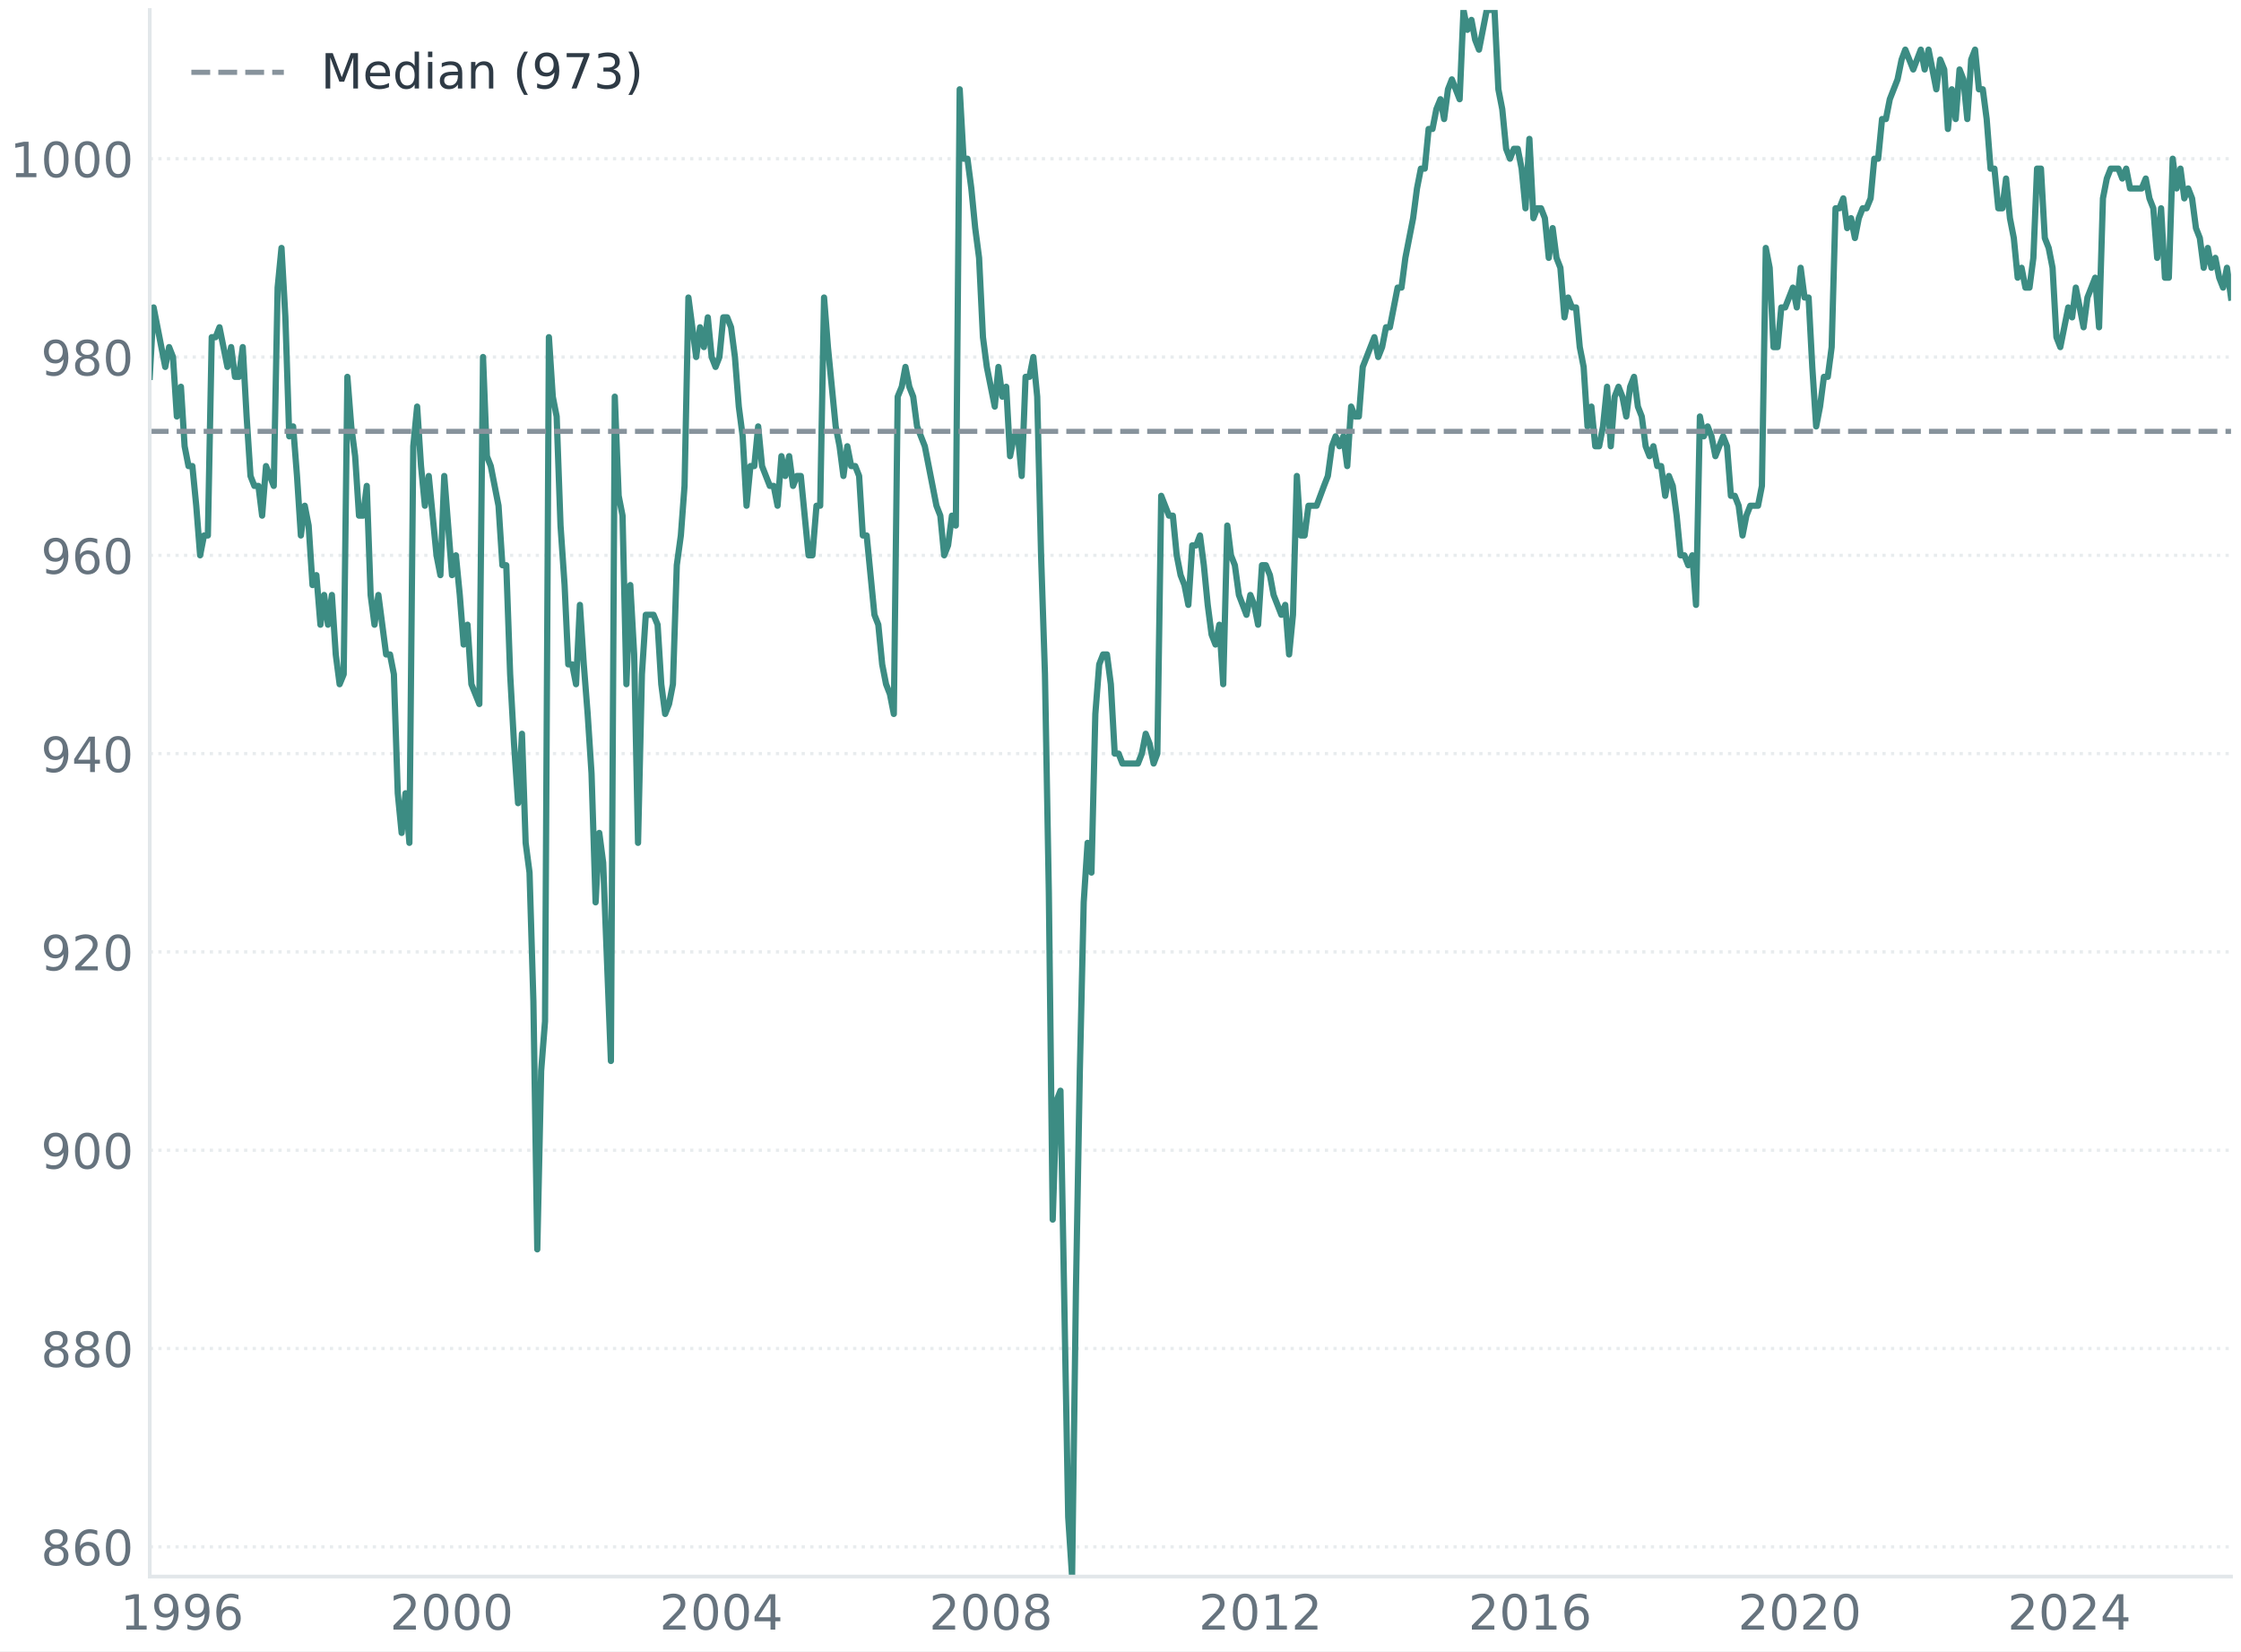
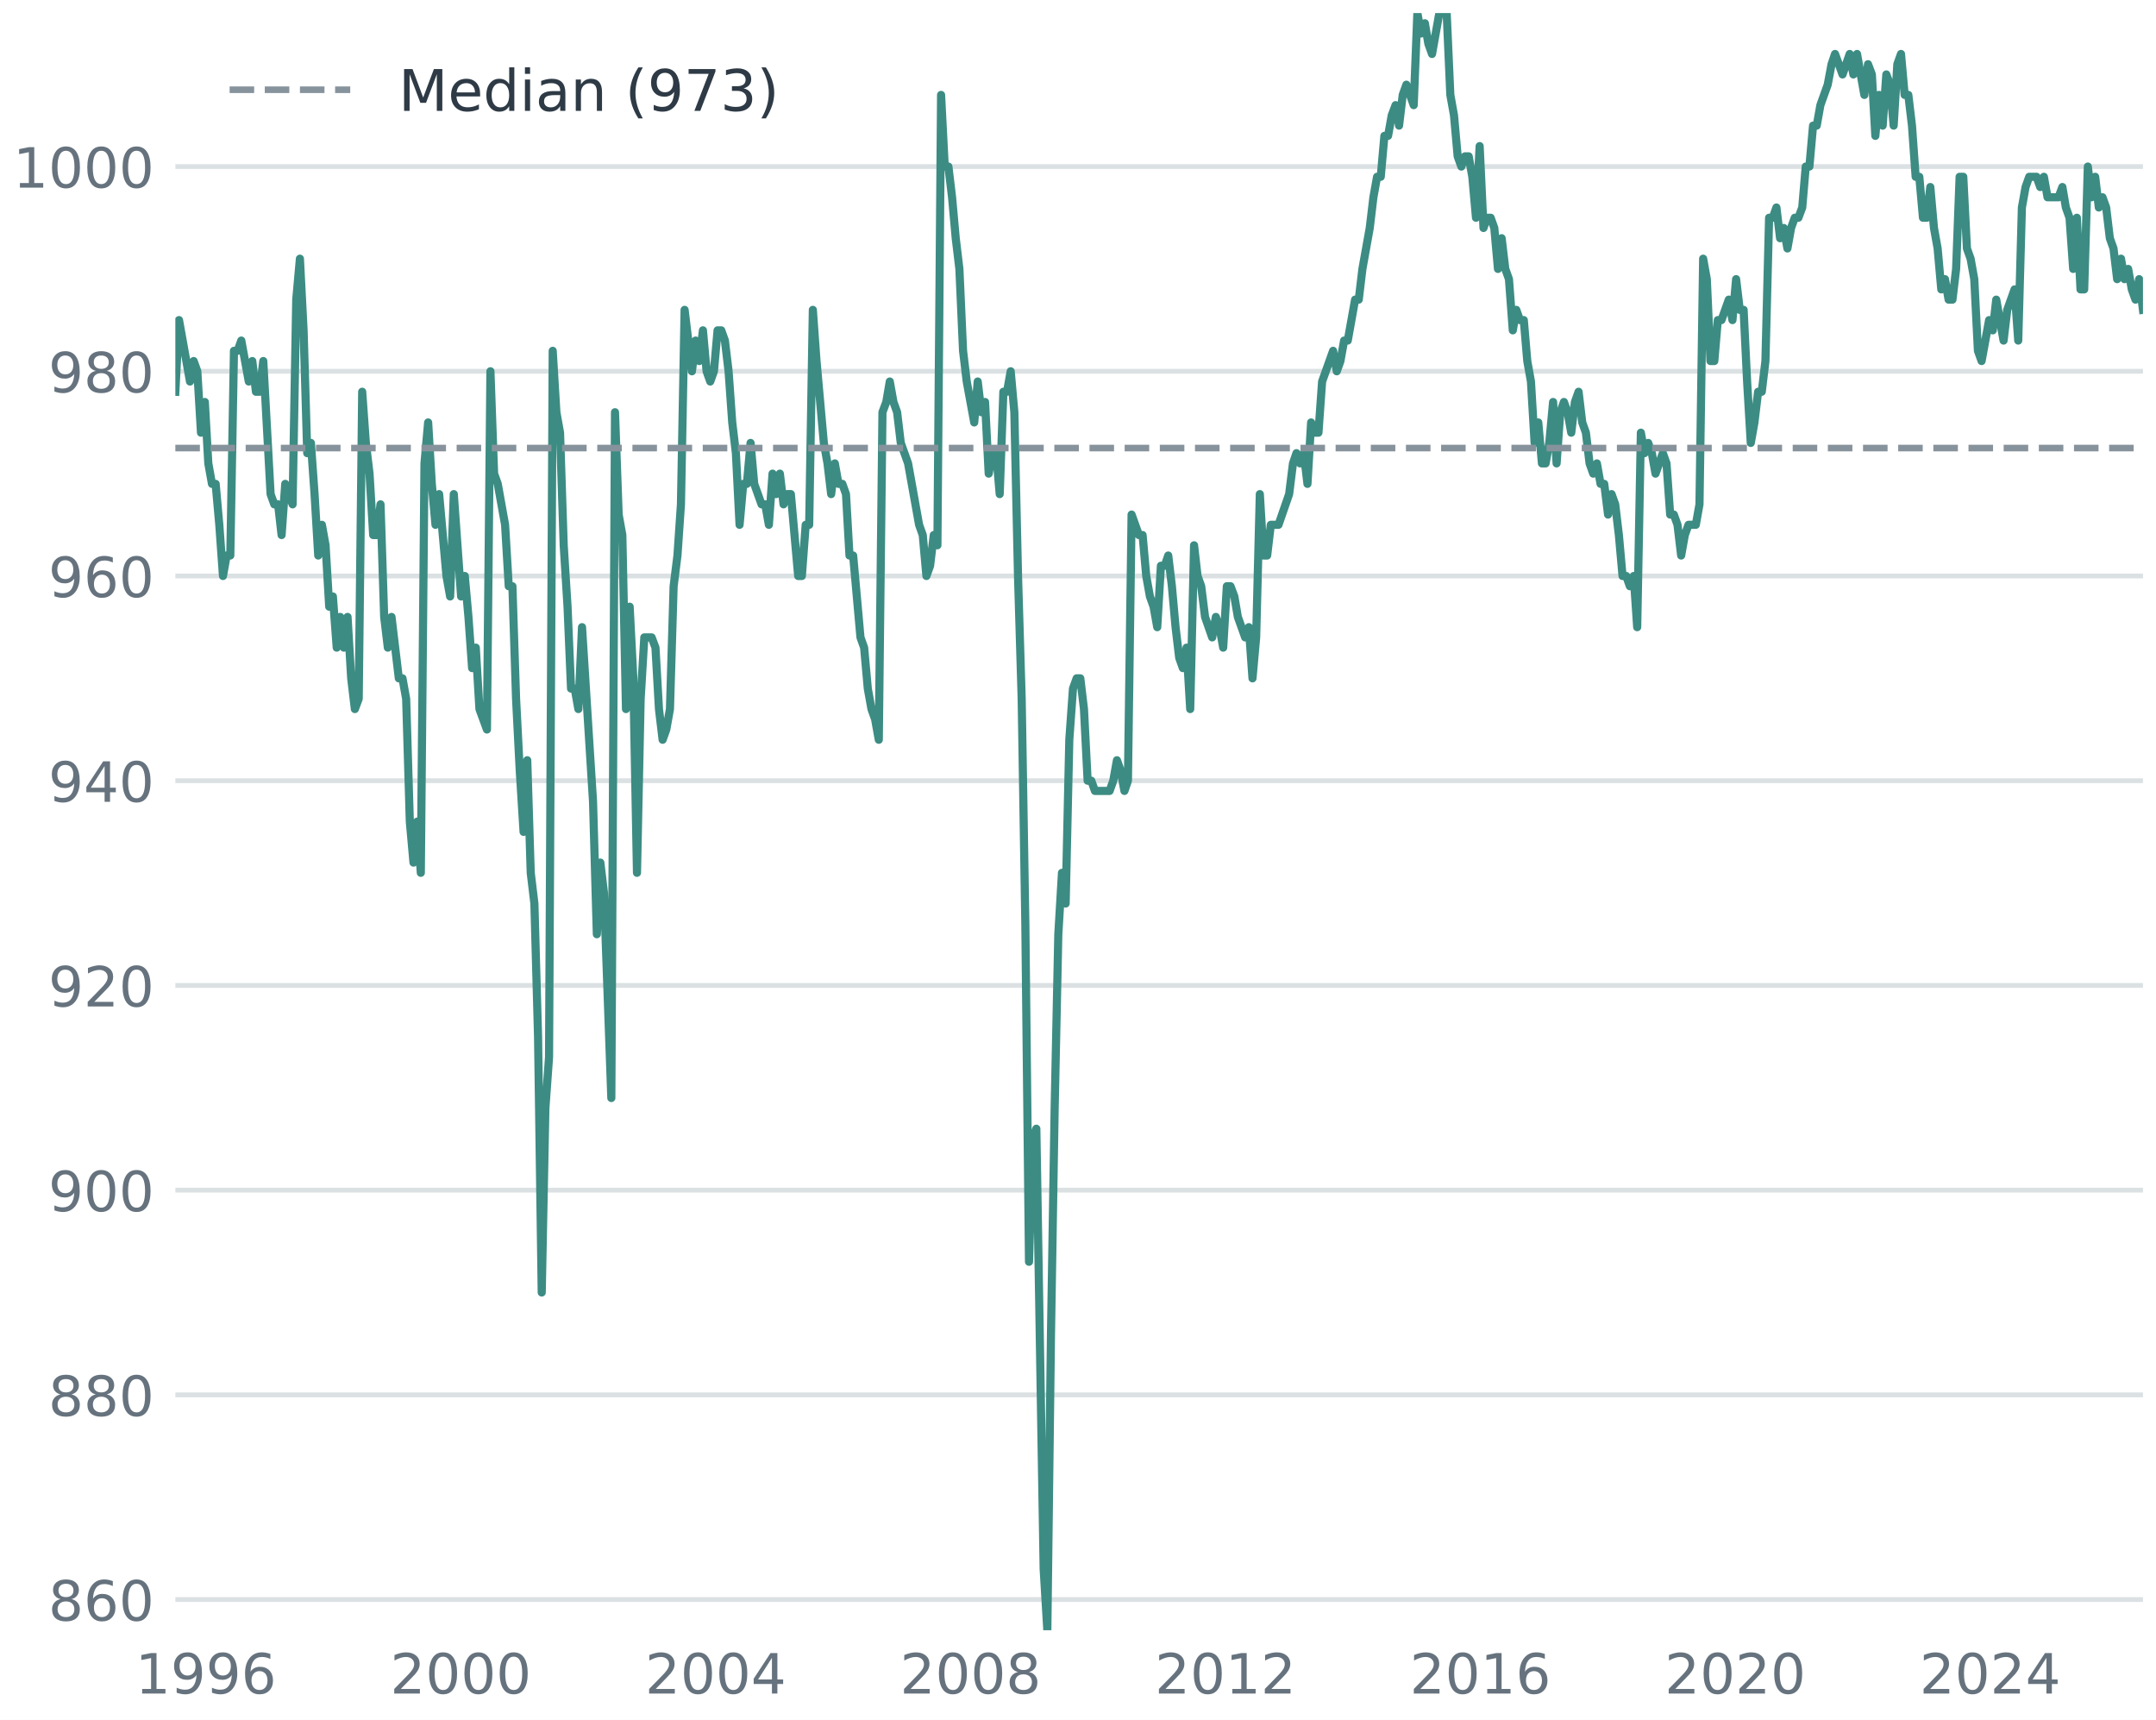
- <svg xmlns="http://www.w3.org/2000/svg" xmlns:xlink="http://www.w3.org/1999/xlink" width="484.642pt" height="357.12pt" viewBox="0 0 484.642 357.12" version="1.1">
+ <svg xmlns="http://www.w3.org/2000/svg" xmlns:xlink="http://www.w3.org/1999/xlink" width="357.494pt" height="285.12pt" viewBox="0 0 357.494 285.12" version="1.1">
  <defs>
    <style type="text/css">*{stroke-linejoin: round; stroke-linecap: butt}</style>
  </defs>
  <g id="figure_1">
    <g id="patch_1">
-       <path d="M 0 357.12 L 484.642 357.12 L 484.642 0 L 0 0 z " style="fill: #ffffff" />
+       <path d="M 0 285.12 L 357.494 285.12 L 357.494 0 L 0 0 z " style="fill: #ffffff" />
    </g>
    <g id="axes_1">
      <g id="patch_2">
-         <path d="M 32.383 340.96 L 482.483 340.96 L 482.483 2.16 L 32.383 2.16 z " style="fill: #ffffff" />
+         <path d="M 29.074 270.26 L 355.334 270.26 L 355.334 2.16 L 29.074 2.16 z " style="fill: #ffffff" />
      </g>
      <g id="matplotlib.axis_1">
        <g id="xtick_1">
          <g id="line2d_1" />
          <g id="text_1">
-             <g style="fill: #66737e" transform="translate(26.00542 352.4375) scale(0.105 -0.105)">
+             <g style="fill: #66737e" transform="translate(22.42956 280.7498) scale(0.092 -0.092)">
              <defs>
                <path id="DejaVuSans-14" d="M 794 531 L 1825 531 L 1825 4091 L 703 3866 L 703 4441 L 1819 4666 L 2450 4666 L 2450 531 L 3481 531 L 3481 0 L 794 0 L 794 531 z " transform="scale(0.015625)" />
                <path id="DejaVuSans-1c" d="M 703 97 L 703 672 Q 941 559 1184 500 Q 1428 441 1663 441 Q 2288 441 2617 861 Q 2947 1281 2994 2138 Q 2813 1869 2534 1725 Q 2256 1581 1919 1581 Q 1219 1581 811 2004 Q 403 2428 403 3163 Q 403 3881 828 4315 Q 1253 4750 1959 4750 Q 2769 4750 3195 4129 Q 3622 3509 3622 2328 Q 3622 1225 3098 567 Q 2575 -91 1691 -91 Q 1453 -91 1209 -44 Q 966 3 703 97 z M 1959 2075 Q 2384 2075 2632 2365 Q 2881 2656 2881 3163 Q 2881 3666 2632 3958 Q 2384 4250 1959 4250 Q 1534 4250 1286 3958 Q 1038 3666 1038 3163 Q 1038 2656 1286 2365 Q 1534 2075 1959 2075 z " transform="scale(0.015625)" />
                <path id="DejaVuSans-19" d="M 2113 2584 Q 1688 2584 1439 2293 Q 1191 2003 1191 1497 Q 1191 994 1439 701 Q 1688 409 2113 409 Q 2538 409 2786 701 Q 3034 994 3034 1497 Q 3034 2003 2786 2293 Q 2538 2584 2113 2584 z M 3366 4563 L 3366 3988 Q 3128 4100 2886 4159 Q 2644 4219 2406 4219 Q 1781 4219 1451 3797 Q 1122 3375 1075 2522 Q 1259 2794 1537 2939 Q 1816 3084 2150 3084 Q 2853 3084 3261 2657 Q 3669 2231 3669 1497 Q 3669 778 3244 343 Q 2819 -91 2113 -91 Q 1303 -91 875 529 Q 447 1150 447 2328 Q 447 3434 972 4092 Q 1497 4750 2381 4750 Q 2619 4750 2861 4703 Q 3103 4656 3366 4563 z " transform="scale(0.015625)" />
              </defs>
              <use xlink:href="#DejaVuSans-14" />
              <use xlink:href="#DejaVuSans-1c" transform="translate(63.625 0)" />
              <use xlink:href="#DejaVuSans-1c" transform="translate(127.25 0)" />
              <use xlink:href="#DejaVuSans-19" transform="translate(190.875 0)" />
            </g>
          </g>
        </g>
        <g id="xtick_2">
          <g id="line2d_2" />
          <g id="text_2">
-             <g style="fill: #66737e" transform="translate(84.31329 352.4375) scale(0.105 -0.105)">
+             <g style="fill: #66737e" transform="translate(64.69466 280.7498) scale(0.092 -0.092)">
              <defs>
                <path id="DejaVuSans-15" d="M 1228 531 L 3431 531 L 3431 0 L 469 0 L 469 531 Q 828 903 1448 1529 Q 2069 2156 2228 2338 Q 2531 2678 2651 2914 Q 2772 3150 2772 3378 Q 2772 3750 2511 3984 Q 2250 4219 1831 4219 Q 1534 4219 1204 4116 Q 875 4013 500 3803 L 500 4441 Q 881 4594 1212 4672 Q 1544 4750 1819 4750 Q 2544 4750 2975 4387 Q 3406 4025 3406 3419 Q 3406 3131 3298 2873 Q 3191 2616 2906 2266 Q 2828 2175 2409 1742 Q 1991 1309 1228 531 z " transform="scale(0.015625)" />
                <path id="DejaVuSans-13" d="M 2034 4250 Q 1547 4250 1301 3770 Q 1056 3291 1056 2328 Q 1056 1369 1301 889 Q 1547 409 2034 409 Q 2525 409 2770 889 Q 3016 1369 3016 2328 Q 3016 3291 2770 3770 Q 2525 4250 2034 4250 z M 2034 4750 Q 2819 4750 3233 4129 Q 3647 3509 3647 2328 Q 3647 1150 3233 529 Q 2819 -91 2034 -91 Q 1250 -91 836 529 Q 422 1150 422 2328 Q 422 3509 836 4129 Q 1250 4750 2034 4750 z " transform="scale(0.015625)" />
              </defs>
              <use xlink:href="#DejaVuSans-15" />
              <use xlink:href="#DejaVuSans-13" transform="translate(63.625 0)" />
              <use xlink:href="#DejaVuSans-13" transform="translate(127.25 0)" />
              <use xlink:href="#DejaVuSans-13" transform="translate(190.875 0)" />
            </g>
          </g>
        </g>
        <g id="xtick_3">
          <g id="line2d_3" />
          <g id="text_3">
-             <g style="fill: #66737e" transform="translate(142.6212 352.4375) scale(0.105 -0.105)">
+             <g style="fill: #66737e" transform="translate(106.9598 280.7498) scale(0.092 -0.092)">
              <defs>
                <path id="DejaVuSans-17" d="M 2419 4116 L 825 1625 L 2419 1625 L 2419 4116 z M 2253 4666 L 3047 4666 L 3047 1625 L 3713 1625 L 3713 1100 L 3047 1100 L 3047 0 L 2419 0 L 2419 1100 L 313 1100 L 313 1709 L 2253 4666 z " transform="scale(0.015625)" />
              </defs>
              <use xlink:href="#DejaVuSans-15" />
              <use xlink:href="#DejaVuSans-13" transform="translate(63.625 0)" />
              <use xlink:href="#DejaVuSans-13" transform="translate(127.25 0)" />
              <use xlink:href="#DejaVuSans-17" transform="translate(190.875 0)" />
            </g>
          </g>
        </g>
        <g id="xtick_4">
          <g id="line2d_4" />
          <g id="text_4">
-             <g style="fill: #66737e" transform="translate(200.929 352.4375) scale(0.105 -0.105)">
+             <g style="fill: #66737e" transform="translate(149.2249 280.7498) scale(0.092 -0.092)">
              <defs>
                <path id="DejaVuSans-1b" d="M 2034 2216 Q 1584 2216 1326 1975 Q 1069 1734 1069 1313 Q 1069 891 1326 650 Q 1584 409 2034 409 Q 2484 409 2743 651 Q 3003 894 3003 1313 Q 3003 1734 2745 1975 Q 2488 2216 2034 2216 z M 1403 2484 Q 997 2584 770 2862 Q 544 3141 544 3541 Q 544 4100 942 4425 Q 1341 4750 2034 4750 Q 2731 4750 3128 4425 Q 3525 4100 3525 3541 Q 3525 3141 3298 2862 Q 3072 2584 2669 2484 Q 3125 2378 3379 2068 Q 3634 1759 3634 1313 Q 3634 634 3220 271 Q 2806 -91 2034 -91 Q 1263 -91 848 271 Q 434 634 434 1313 Q 434 1759 690 2068 Q 947 2378 1403 2484 z M 1172 3481 Q 1172 3119 1398 2916 Q 1625 2713 2034 2713 Q 2441 2713 2670 2916 Q 2900 3119 2900 3481 Q 2900 3844 2670 4047 Q 2441 4250 2034 4250 Q 1625 4250 1398 4047 Q 1172 3844 1172 3481 z " transform="scale(0.015625)" />
              </defs>
              <use xlink:href="#DejaVuSans-15" />
              <use xlink:href="#DejaVuSans-13" transform="translate(63.625 0)" />
              <use xlink:href="#DejaVuSans-13" transform="translate(127.25 0)" />
              <use xlink:href="#DejaVuSans-1b" transform="translate(190.875 0)" />
            </g>
          </g>
        </g>
        <g id="xtick_5">
          <g id="line2d_5" />
          <g id="text_5">
-             <g style="fill: #66737e" transform="translate(259.2369 352.4375) scale(0.105 -0.105)">
+             <g style="fill: #66737e" transform="translate(191.49 280.7498) scale(0.092 -0.092)">
              <use xlink:href="#DejaVuSans-15" />
              <use xlink:href="#DejaVuSans-13" transform="translate(63.625 0)" />
              <use xlink:href="#DejaVuSans-14" transform="translate(127.25 0)" />
              <use xlink:href="#DejaVuSans-15" transform="translate(190.875 0)" />
            </g>
          </g>
        </g>
        <g id="xtick_6">
          <g id="line2d_6" />
          <g id="text_6">
-             <g style="fill: #66737e" transform="translate(317.5447 352.4375) scale(0.105 -0.105)">
+             <g style="fill: #66737e" transform="translate(233.7551 280.7498) scale(0.092 -0.092)">
              <use xlink:href="#DejaVuSans-15" />
              <use xlink:href="#DejaVuSans-13" transform="translate(63.625 0)" />
              <use xlink:href="#DejaVuSans-14" transform="translate(127.25 0)" />
              <use xlink:href="#DejaVuSans-19" transform="translate(190.875 0)" />
            </g>
          </g>
        </g>
        <g id="xtick_7">
          <g id="line2d_7" />
          <g id="text_7">
-             <g style="fill: #66737e" transform="translate(375.8526 352.4375) scale(0.105 -0.105)">
+             <g style="fill: #66737e" transform="translate(276.0202 280.7498) scale(0.092 -0.092)">
              <use xlink:href="#DejaVuSans-15" />
              <use xlink:href="#DejaVuSans-13" transform="translate(63.625 0)" />
              <use xlink:href="#DejaVuSans-15" transform="translate(127.25 0)" />
              <use xlink:href="#DejaVuSans-13" transform="translate(190.875 0)" />
            </g>
          </g>
        </g>
        <g id="xtick_8">
          <g id="line2d_8" />
          <g id="text_8">
-             <g style="fill: #66737e" transform="translate(434.1605 352.4375) scale(0.105 -0.105)">
+             <g style="fill: #66737e" transform="translate(318.2853 280.7498) scale(0.092 -0.092)">
              <use xlink:href="#DejaVuSans-15" />
              <use xlink:href="#DejaVuSans-13" transform="translate(63.625 0)" />
              <use xlink:href="#DejaVuSans-15" transform="translate(127.25 0)" />
              <use xlink:href="#DejaVuSans-17" transform="translate(190.875 0)" />
            </g>
          </g>
        </g>
      </g>
      <g id="matplotlib.axis_2">
        <g id="ytick_1">
          <g id="line2d_9">
-             <path d="M 32.383 334.527 L 482.483 334.527 " clip-path="url(#p04f01f4ee8)" style="fill: none; stroke-dasharray: 0.7,1.155; stroke-dashoffset: 0; stroke: #e2e7ea; stroke-opacity: 0.8; stroke-width: 0.7" />
+             <path d="M 29.074 265.169 L 355.334 265.169 " clip-path="url(#pe7b36c0207)" style="fill: none; stroke: #dbe1e3; stroke-width: 0.8; stroke-linecap: square" />
          </g>
          <g id="line2d_10" />
          <g id="text_9">
-             <g style="fill: #66737e" transform="translate(8.840625 338.5159) scale(0.105 -0.105)">
+             <g style="fill: #66737e" transform="translate(8.0135 268.6644) scale(0.092 -0.092)">
              <use xlink:href="#DejaVuSans-1b" />
              <use xlink:href="#DejaVuSans-19" transform="translate(63.625 0)" />
              <use xlink:href="#DejaVuSans-13" transform="translate(127.25 0)" />
            </g>
          </g>
        </g>
        <g id="ytick_2">
          <g id="line2d_11">
-             <path d="M 32.383 291.641 L 482.483 291.641 " clip-path="url(#p04f01f4ee8)" style="fill: none; stroke-dasharray: 0.7,1.155; stroke-dashoffset: 0; stroke: #e2e7ea; stroke-opacity: 0.8; stroke-width: 0.7" />
+             <path d="M 29.074 231.233 L 355.334 231.233 " clip-path="url(#pe7b36c0207)" style="fill: none; stroke: #dbe1e3; stroke-width: 0.8; stroke-linecap: square" />
          </g>
          <g id="line2d_12" />
          <g id="text_10">
-             <g style="fill: #66737e" transform="translate(8.840625 295.6298) scale(0.105 -0.105)">
+             <g style="fill: #66737e" transform="translate(8.0135 234.7277) scale(0.092 -0.092)">
              <use xlink:href="#DejaVuSans-1b" />
              <use xlink:href="#DejaVuSans-1b" transform="translate(63.625 0)" />
              <use xlink:href="#DejaVuSans-13" transform="translate(127.25 0)" />
            </g>
          </g>
        </g>
        <g id="ytick_3">
          <g id="line2d_13">
-             <path d="M 32.383 248.755 L 482.483 248.755 " clip-path="url(#p04f01f4ee8)" style="fill: none; stroke-dasharray: 0.7,1.155; stroke-dashoffset: 0; stroke: #e2e7ea; stroke-opacity: 0.8; stroke-width: 0.7" />
+             <path d="M 29.074 197.296 L 355.334 197.296 " clip-path="url(#pe7b36c0207)" style="fill: none; stroke: #dbe1e3; stroke-width: 0.8; stroke-linecap: square" />
          </g>
          <g id="line2d_14" />
          <g id="text_11">
-             <g style="fill: #66737e" transform="translate(8.840625 252.7437) scale(0.105 -0.105)">
+             <g style="fill: #66737e" transform="translate(8.0135 200.791) scale(0.092 -0.092)">
              <use xlink:href="#DejaVuSans-1c" />
              <use xlink:href="#DejaVuSans-13" transform="translate(63.625 0)" />
              <use xlink:href="#DejaVuSans-13" transform="translate(127.25 0)" />
            </g>
          </g>
        </g>
        <g id="ytick_4">
          <g id="line2d_15">
-             <path d="M 32.383 205.869 L 482.483 205.869 " clip-path="url(#p04f01f4ee8)" style="fill: none; stroke-dasharray: 0.7,1.155; stroke-dashoffset: 0; stroke: #e2e7ea; stroke-opacity: 0.8; stroke-width: 0.7" />
+             <path d="M 29.074 163.359 L 355.334 163.359 " clip-path="url(#pe7b36c0207)" style="fill: none; stroke: #dbe1e3; stroke-width: 0.8; stroke-linecap: square" />
          </g>
          <g id="line2d_16" />
          <g id="text_12">
-             <g style="fill: #66737e" transform="translate(8.840625 209.8576) scale(0.105 -0.105)">
+             <g style="fill: #66737e" transform="translate(8.0135 166.8543) scale(0.092 -0.092)">
              <use xlink:href="#DejaVuSans-1c" />
              <use xlink:href="#DejaVuSans-15" transform="translate(63.625 0)" />
              <use xlink:href="#DejaVuSans-13" transform="translate(127.25 0)" />
            </g>
          </g>
        </g>
        <g id="ytick_5">
          <g id="line2d_17">
-             <path d="M 32.383 162.983 L 482.483 162.983 " clip-path="url(#p04f01f4ee8)" style="fill: none; stroke-dasharray: 0.7,1.155; stroke-dashoffset: 0; stroke: #e2e7ea; stroke-opacity: 0.8; stroke-width: 0.7" />
+             <path d="M 29.074 129.423 L 355.334 129.423 " clip-path="url(#pe7b36c0207)" style="fill: none; stroke: #dbe1e3; stroke-width: 0.8; stroke-linecap: square" />
          </g>
          <g id="line2d_18" />
          <g id="text_13">
-             <g style="fill: #66737e" transform="translate(8.840625 166.9716) scale(0.105 -0.105)">
+             <g style="fill: #66737e" transform="translate(8.0135 132.9176) scale(0.092 -0.092)">
              <use xlink:href="#DejaVuSans-1c" />
              <use xlink:href="#DejaVuSans-17" transform="translate(63.625 0)" />
              <use xlink:href="#DejaVuSans-13" transform="translate(127.25 0)" />
            </g>
          </g>
        </g>
        <g id="ytick_6">
          <g id="line2d_19">
-             <path d="M 32.383 120.097 L 482.483 120.097 " clip-path="url(#p04f01f4ee8)" style="fill: none; stroke-dasharray: 0.7,1.155; stroke-dashoffset: 0; stroke: #e2e7ea; stroke-opacity: 0.8; stroke-width: 0.7" />
+             <path d="M 29.074 95.486 L 355.334 95.486 " clip-path="url(#pe7b36c0207)" style="fill: none; stroke: #dbe1e3; stroke-width: 0.8; stroke-linecap: square" />
          </g>
          <g id="line2d_20" />
          <g id="text_14">
-             <g style="fill: #66737e" transform="translate(8.840625 124.0855) scale(0.105 -0.105)">
+             <g style="fill: #66737e" transform="translate(8.0135 98.98087) scale(0.092 -0.092)">
              <use xlink:href="#DejaVuSans-1c" />
              <use xlink:href="#DejaVuSans-19" transform="translate(63.625 0)" />
              <use xlink:href="#DejaVuSans-13" transform="translate(127.25 0)" />
            </g>
          </g>
        </g>
        <g id="ytick_7">
          <g id="line2d_21">
-             <path d="M 32.383 77.211 L 482.483 77.211 " clip-path="url(#p04f01f4ee8)" style="fill: none; stroke-dasharray: 0.7,1.155; stroke-dashoffset: 0; stroke: #e2e7ea; stroke-opacity: 0.8; stroke-width: 0.7" />
+             <path d="M 29.074 61.549 L 355.334 61.549 " clip-path="url(#pe7b36c0207)" style="fill: none; stroke: #dbe1e3; stroke-width: 0.8; stroke-linecap: square" />
          </g>
          <g id="line2d_22" />
          <g id="text_15">
-             <g style="fill: #66737e" transform="translate(8.840625 81.1994) scale(0.105 -0.105)">
+             <g style="fill: #66737e" transform="translate(8.0135 65.04416) scale(0.092 -0.092)">
              <use xlink:href="#DejaVuSans-1c" />
              <use xlink:href="#DejaVuSans-1b" transform="translate(63.625 0)" />
              <use xlink:href="#DejaVuSans-13" transform="translate(127.25 0)" />
            </g>
          </g>
        </g>
        <g id="ytick_8">
          <g id="line2d_23">
-             <path d="M 32.383 34.325 L 482.483 34.325 " clip-path="url(#p04f01f4ee8)" style="fill: none; stroke-dasharray: 0.7,1.155; stroke-dashoffset: 0; stroke: #e2e7ea; stroke-opacity: 0.8; stroke-width: 0.7" />
+             <path d="M 29.074 27.613 L 355.334 27.613 " clip-path="url(#pe7b36c0207)" style="fill: none; stroke: #dbe1e3; stroke-width: 0.8; stroke-linecap: square" />
          </g>
          <g id="line2d_24" />
          <g id="text_16">
-             <g style="fill: #66737e" transform="translate(2.16 38.31333) scale(0.105 -0.105)">
+             <g style="fill: #66737e" transform="translate(2.16 31.10745) scale(0.092 -0.092)">
              <use xlink:href="#DejaVuSans-14" />
              <use xlink:href="#DejaVuSans-13" transform="translate(63.625 0)" />
              <use xlink:href="#DejaVuSans-13" transform="translate(127.25 0)" />
              <use xlink:href="#DejaVuSans-13" transform="translate(190.875 0)" />
            </g>
          </g>
        </g>
      </g>
      <g id="line2d_25">
-         <path d="M 32.383 81.499 L 33.221 66.489 L 35.735 79.355 L 36.573 75.066 L 37.411 77.211 L 38.249 90.076 L 39.127 83.644 L 39.925 96.509 L 40.764 100.798 L 41.602 100.798 L 42.44 109.375 L 43.278 120.097 L 44.116 115.808 L 44.954 115.808 L 45.792 72.922 L 46.63 72.922 L 47.468 70.778 L 49.184 79.355 L 49.983 75.066 L 50.821 81.499 L 51.659 81.499 L 52.497 75.066 L 53.335 90.076 L 54.173 102.942 L 55.011 105.087 L 55.889 105.087 L 56.687 111.519 L 57.526 100.798 L 59.202 105.087 L 60.04 62.201 L 60.878 53.623 L 61.716 68.633 L 62.554 94.365 L 63.392 92.221 L 64.23 102.942 L 65.068 115.808 L 65.907 109.375 L 66.745 113.664 L 67.583 126.53 L 68.421 124.385 L 69.299 135.107 L 70.097 128.674 L 70.935 135.107 L 71.773 128.674 L 72.611 141.54 L 73.449 147.973 L 74.327 145.828 L 75.126 81.499 L 75.964 92.221 L 76.802 98.654 L 77.64 111.519 L 78.518 111.519 L 79.316 105.087 L 80.154 128.674 L 80.992 135.107 L 81.83 128.674 L 83.507 141.54 L 84.345 141.54 L 85.183 145.828 L 86.021 171.56 L 86.859 180.137 L 87.697 171.56 L 88.535 182.282 L 89.373 96.509 L 90.211 87.932 L 91.05 100.798 L 91.888 109.375 L 92.726 102.942 L 94.402 120.097 L 95.24 124.385 L 96.078 102.942 L 97.754 124.385 L 98.592 120.097 L 99.431 128.674 L 100.269 139.395 L 101.107 135.107 L 101.945 147.973 L 103.661 152.261 L 104.459 77.211 L 105.297 98.654 L 106.135 100.798 L 107.812 109.375 L 108.65 122.241 L 109.488 122.241 L 110.326 145.828 L 111.164 160.838 L 112.042 173.704 L 112.88 158.694 L 113.678 182.282 L 114.516 188.714 L 115.354 216.59 L 116.193 270.198 L 117.031 231.601 L 117.869 220.879 L 118.707 72.922 L 119.545 85.788 L 120.383 90.076 L 121.221 113.664 L 122.099 126.53 L 122.897 143.684 L 123.735 143.684 L 124.574 147.973 L 125.412 130.818 L 126.25 143.684 L 127.088 154.406 L 127.926 167.271 L 128.804 195.147 L 129.602 180.137 L 130.44 186.57 L 132.116 229.456 L 132.955 85.788 L 133.793 107.231 L 134.631 111.519 L 135.469 147.973 L 136.307 126.53 L 137.145 141.54 L 137.983 182.282 L 138.821 145.828 L 139.659 132.963 L 141.336 132.963 L 142.214 135.107 L 143.012 147.973 L 143.85 154.406 L 144.688 152.261 L 145.526 147.973 L 146.364 122.241 L 147.242 115.808 L 148.04 105.087 L 148.879 64.345 L 150.555 77.211 L 151.393 70.778 L 152.231 75.066 L 153.069 68.633 L 153.907 77.211 L 154.745 79.355 L 155.583 77.211 L 156.421 68.633 L 157.26 68.633 L 158.098 70.778 L 158.936 77.211 L 159.774 87.932 L 160.612 94.365 L 161.45 109.375 L 162.288 100.798 L 163.126 100.798 L 163.964 92.221 L 164.802 100.798 L 166.479 105.087 L 167.317 105.087 L 168.155 109.375 L 168.993 98.654 L 169.831 102.942 L 170.669 98.654 L 171.507 105.087 L 172.345 102.942 L 173.183 102.942 L 174.86 120.097 L 175.698 120.097 L 176.576 109.375 L 177.374 109.375 L 178.212 64.345 L 179.05 75.066 L 180.726 92.221 L 181.564 96.509 L 182.403 102.942 L 183.241 96.509 L 184.079 100.798 L 184.957 100.798 L 185.795 102.942 L 186.593 115.808 L 187.431 115.808 L 189.107 132.963 L 189.945 135.107 L 190.784 143.684 L 191.622 147.973 L 192.46 150.117 L 193.298 154.406 L 194.136 85.788 L 195.014 83.644 L 195.812 79.355 L 196.65 83.644 L 197.488 85.788 L 198.326 92.221 L 200.003 96.509 L 202.517 109.375 L 203.355 111.519 L 204.193 120.097 L 205.031 117.952 L 205.869 111.519 L 206.707 113.664 L 207.546 19.314 L 208.384 34.325 L 209.222 34.325 L 210.06 40.757 L 210.898 49.335 L 211.736 55.768 L 212.574 72.922 L 213.412 79.355 L 215.128 87.932 L 215.927 79.355 L 216.765 85.788 L 217.603 83.644 L 218.441 98.654 L 219.279 94.365 L 220.157 94.365 L 220.955 102.942 L 221.793 81.499 L 222.631 81.499 L 223.469 77.211 L 224.308 85.788 L 225.146 120.097 L 225.984 145.828 L 226.822 193.003 L 227.66 263.765 L 228.498 238.033 L 229.336 235.889 L 231.012 328.094 L 231.85 340.96 L 232.689 278.775 L 233.527 231.601 L 234.365 195.147 L 235.203 182.282 L 236.041 188.714 L 236.879 154.406 L 237.717 143.684 L 238.555 141.54 L 239.393 141.54 L 240.231 147.973 L 241.07 162.983 L 241.908 162.983 L 242.746 165.127 L 246.098 165.127 L 246.936 162.983 L 247.774 158.694 L 248.612 160.838 L 249.49 165.127 L 250.289 162.983 L 251.127 107.231 L 252.803 111.519 L 253.641 111.519 L 254.479 120.097 L 255.317 124.385 L 256.155 126.53 L 256.993 130.818 L 257.832 117.952 L 258.71 117.952 L 259.508 115.808 L 260.346 122.241 L 261.184 130.818 L 262.022 137.251 L 262.86 139.395 L 263.698 135.107 L 264.536 147.973 L 265.414 113.664 L 266.213 120.097 L 267.051 122.241 L 267.929 128.674 L 269.565 132.963 L 270.403 128.674 L 271.241 130.818 L 272.079 135.107 L 272.917 122.241 L 273.756 122.241 L 274.634 124.385 L 275.432 128.674 L 277.108 132.963 L 277.946 130.818 L 278.784 141.54 L 279.622 132.963 L 280.46 102.942 L 281.298 115.808 L 282.137 115.808 L 282.975 109.375 L 284.731 109.375 L 286.327 105.087 L 287.165 102.942 L 288.043 96.509 L 288.841 94.365 L 289.679 96.509 L 290.518 94.365 L 291.356 100.798 L 292.194 87.932 L 293.072 90.076 L 293.87 90.076 L 294.708 79.355 L 297.222 72.922 L 298.06 77.211 L 298.899 75.066 L 299.737 70.778 L 300.575 70.778 L 302.251 62.201 L 303.089 62.201 L 303.927 55.768 L 305.603 47.19 L 306.441 40.757 L 307.28 36.469 L 308.118 36.469 L 308.956 27.892 L 309.794 27.892 L 310.632 23.603 L 311.51 21.459 L 312.308 25.747 L 313.146 19.314 L 313.984 17.17 L 315.661 21.459 L 316.499 2.16 L 317.337 6.449 L 318.215 4.304 L 319.013 8.593 L 319.851 10.737 L 321.527 2.16 L 323.203 2.16 L 324.042 19.314 L 324.88 23.603 L 325.718 32.18 L 326.556 34.325 L 327.394 32.18 L 328.232 32.18 L 329.07 36.469 L 329.908 45.046 L 330.746 30.036 L 331.624 47.19 L 332.423 45.046 L 333.261 45.046 L 334.099 47.19 L 334.937 55.768 L 335.775 49.335 L 336.613 55.768 L 337.451 57.912 L 338.329 68.633 L 339.127 64.345 L 339.965 66.489 L 340.843 66.489 L 341.642 75.066 L 342.48 79.355 L 343.318 92.221 L 344.156 87.932 L 344.994 96.509 L 345.832 96.509 L 346.67 92.221 L 347.548 83.644 L 348.346 96.509 L 349.185 85.788 L 350.023 83.644 L 350.861 85.788 L 351.699 90.076 L 352.537 83.644 L 353.375 81.499 L 354.213 87.932 L 355.051 90.076 L 355.889 96.509 L 356.727 98.654 L 357.566 96.509 L 358.404 100.798 L 359.242 100.798 L 360.12 107.231 L 360.918 102.942 L 361.756 105.087 L 362.594 111.519 L 363.432 120.097 L 364.27 120.097 L 365.108 122.241 L 365.986 120.097 L 366.785 130.818 L 367.623 90.076 L 368.461 94.365 L 369.299 92.221 L 370.137 94.365 L 370.975 98.654 L 372.651 94.365 L 373.489 96.509 L 374.328 107.231 L 375.166 107.231 L 376.004 109.375 L 376.842 115.808 L 377.68 111.519 L 378.518 109.375 L 380.194 109.375 L 381.032 105.087 L 381.871 53.623 L 382.709 57.912 L 383.547 75.066 L 384.425 75.066 L 385.223 66.489 L 386.061 66.489 L 387.737 62.201 L 388.575 66.489 L 389.413 57.912 L 390.252 64.345 L 391.13 64.345 L 391.928 79.355 L 392.766 92.221 L 393.604 87.932 L 394.442 81.499 L 395.28 81.499 L 396.118 75.066 L 396.956 45.046 L 397.794 45.046 L 398.633 42.902 L 399.471 49.335 L 400.309 47.19 L 401.147 51.479 L 401.985 47.19 L 402.823 45.046 L 403.661 45.046 L 404.539 42.902 L 405.337 34.325 L 406.175 34.325 L 407.014 25.747 L 407.852 25.747 L 408.69 21.459 L 410.366 17.17 L 411.244 12.882 L 412.042 10.737 L 413.758 15.026 L 415.395 10.737 L 416.233 15.026 L 417.071 10.737 L 418.747 19.314 L 419.585 12.882 L 420.463 15.026 L 421.261 27.892 L 422.099 19.314 L 422.937 25.747 L 423.776 15.026 L 424.614 17.17 L 425.452 25.747 L 426.29 12.882 L 427.128 10.737 L 427.966 19.314 L 428.804 19.314 L 429.642 25.747 L 430.48 36.469 L 431.318 36.469 L 432.157 45.046 L 433.035 45.046 L 433.833 38.613 L 434.671 47.19 L 435.509 51.479 L 436.347 60.056 L 437.185 57.912 L 438.023 62.201 L 438.901 62.201 L 439.739 55.768 L 440.538 36.469 L 441.376 36.469 L 442.214 51.479 L 443.052 53.623 L 443.89 57.912 L 444.728 72.922 L 445.566 75.066 L 447.282 66.489 L 448.12 68.633 L 448.919 62.201 L 450.595 70.778 L 451.433 64.345 L 453.109 60.056 L 453.947 70.778 L 454.785 42.902 L 455.623 38.613 L 456.461 36.469 L 458.138 36.469 L 458.976 38.613 L 459.814 36.469 L 460.652 40.757 L 463.166 40.757 L 464.044 38.613 L 464.842 42.902 L 465.681 45.046 L 466.519 55.768 L 467.357 45.046 L 468.195 60.056 L 469.033 60.056 L 469.871 34.325 L 470.709 40.757 L 471.547 36.469 L 472.385 42.902 L 473.223 40.757 L 474.062 42.902 L 474.9 49.335 L 475.738 51.479 L 476.576 57.912 L 477.454 53.623 L 478.252 57.912 L 479.09 55.768 L 479.928 60.056 L 480.766 62.201 L 481.604 57.912 L 482.483 64.345 L 482.483 64.345 " clip-path="url(#p04f01f4ee8)" style="fill: none; stroke: #3c8c83; stroke-width: 1.35; stroke-linecap: square" />
+         <path d="M 29.074 64.943 L 29.682 53.065 L 31.504 63.246 L 32.112 59.852 L 32.719 61.549 L 33.327 71.73 L 33.963 66.64 L 34.542 76.821 L 35.149 80.214 L 35.757 80.214 L 36.364 87.002 L 36.972 95.486 L 37.579 92.092 L 38.187 92.092 L 38.794 58.156 L 39.402 58.156 L 40.009 56.459 L 41.253 63.246 L 41.832 59.852 L 42.439 64.943 L 43.047 64.943 L 43.654 59.852 L 44.869 81.911 L 45.477 83.608 L 46.113 83.608 L 46.692 88.699 L 47.299 80.214 L 48.514 83.608 L 49.122 49.671 L 49.729 42.884 L 50.337 54.762 L 50.944 75.124 L 51.552 73.427 L 52.159 81.911 L 52.767 92.092 L 53.374 87.002 L 53.982 90.395 L 54.589 100.576 L 55.197 98.88 L 55.833 107.364 L 56.412 102.273 L 57.019 107.364 L 57.627 102.273 L 58.234 112.454 L 58.842 117.545 L 59.478 115.848 L 60.057 64.943 L 60.664 73.427 L 61.272 78.518 L 61.879 88.699 L 62.516 88.699 L 63.094 83.608 L 63.702 102.273 L 64.309 107.364 L 64.917 102.273 L 66.132 112.454 L 66.739 112.454 L 67.347 115.848 L 67.954 136.21 L 68.562 142.997 L 69.169 136.21 L 69.777 144.694 L 70.384 76.821 L 70.992 70.033 L 71.599 80.214 L 72.207 87.002 L 72.814 81.911 L 74.029 95.486 L 74.637 98.88 L 75.245 81.911 L 76.46 98.88 L 77.067 95.486 L 77.675 102.273 L 78.282 110.757 L 78.89 107.364 L 79.497 117.545 L 80.741 120.938 L 81.32 61.549 L 81.927 78.518 L 82.535 80.214 L 83.75 87.002 L 84.357 97.183 L 84.965 97.183 L 85.572 115.848 L 86.18 127.726 L 86.816 137.907 L 87.424 126.029 L 88.002 144.694 L 88.61 149.785 L 89.217 171.844 L 89.825 214.264 L 90.432 183.721 L 91.04 175.237 L 91.647 58.156 L 92.255 68.337 L 92.862 71.73 L 93.47 90.395 L 94.106 100.576 L 94.685 114.151 L 95.292 114.151 L 95.9 117.545 L 96.507 103.97 L 98.33 132.816 L 98.966 154.875 L 99.545 142.997 L 100.152 148.088 L 101.367 182.025 L 101.975 68.337 L 102.582 85.305 L 103.19 88.699 L 103.797 117.545 L 104.405 100.576 L 105.012 112.454 L 105.62 144.694 L 106.227 115.848 L 106.835 105.667 L 108.05 105.667 L 108.686 107.364 L 109.265 117.545 L 109.872 122.635 L 110.48 120.938 L 111.087 117.545 L 111.695 97.183 L 112.331 92.092 L 112.91 83.608 L 113.517 51.368 L 114.732 61.549 L 115.34 56.459 L 115.947 59.852 L 116.555 54.762 L 117.162 61.549 L 117.77 63.246 L 118.377 61.549 L 118.985 54.762 L 119.592 54.762 L 120.2 56.459 L 120.808 61.549 L 121.415 70.033 L 122.023 75.124 L 122.63 87.002 L 123.238 80.214 L 123.845 80.214 L 124.453 73.427 L 125.06 80.214 L 126.275 83.608 L 126.883 83.608 L 127.49 87.002 L 128.098 78.518 L 128.705 81.911 L 129.313 78.518 L 129.92 83.608 L 130.528 81.911 L 131.135 81.911 L 132.35 95.486 L 132.958 95.486 L 133.594 87.002 L 134.173 87.002 L 134.78 51.368 L 135.388 59.852 L 136.603 73.427 L 137.21 76.821 L 137.818 81.911 L 138.425 76.821 L 139.033 80.214 L 139.669 80.214 L 140.277 81.911 L 140.855 92.092 L 141.463 92.092 L 142.678 105.667 L 143.285 107.364 L 143.893 114.151 L 144.5 117.545 L 145.108 119.242 L 145.715 122.635 L 146.323 68.337 L 146.959 66.64 L 147.538 63.246 L 148.145 66.64 L 148.753 68.337 L 149.36 73.427 L 150.575 76.821 L 152.398 87.002 L 153.005 88.699 L 153.613 95.486 L 154.22 93.789 L 154.828 88.699 L 155.435 90.395 L 156.043 15.735 L 156.65 27.613 L 157.258 27.613 L 157.865 32.703 L 158.473 39.49 L 159.08 44.581 L 159.688 58.156 L 160.295 63.246 L 161.539 70.033 L 162.118 63.246 L 162.725 68.337 L 163.333 66.64 L 163.94 78.518 L 164.548 75.124 L 165.184 75.124 L 165.763 81.911 L 166.371 64.943 L 166.978 64.943 L 167.586 61.549 L 168.193 68.337 L 168.801 95.486 L 169.408 115.848 L 170.016 153.178 L 170.623 209.174 L 171.231 188.812 L 171.838 187.115 L 173.053 260.079 L 173.661 270.26 L 174.268 221.052 L 174.876 183.721 L 175.483 154.875 L 176.091 144.694 L 176.698 149.785 L 177.306 122.635 L 177.913 114.151 L 178.521 112.454 L 179.128 112.454 L 179.736 117.545 L 180.343 129.423 L 180.951 129.423 L 181.558 131.119 L 183.988 131.119 L 184.596 129.423 L 185.203 126.029 L 185.811 127.726 L 186.447 131.119 L 187.026 129.423 L 187.633 85.305 L 188.848 88.699 L 189.456 88.699 L 190.063 95.486 L 190.671 98.88 L 191.278 100.576 L 191.886 103.97 L 192.493 93.789 L 193.13 93.789 L 193.708 92.092 L 194.316 97.183 L 194.923 103.97 L 195.531 109.061 L 196.138 110.757 L 196.746 107.364 L 197.353 117.545 L 197.99 90.395 L 198.568 95.486 L 199.176 97.183 L 199.812 102.273 L 200.998 105.667 L 201.606 102.273 L 202.213 103.97 L 202.821 107.364 L 203.428 97.183 L 204.036 97.183 L 204.672 98.88 L 205.251 102.273 L 206.466 105.667 L 207.073 103.97 L 207.681 112.454 L 208.288 105.667 L 208.896 81.911 L 209.503 92.092 L 210.111 92.092 L 210.718 87.002 L 211.991 87.002 L 213.756 81.911 L 214.392 76.821 L 214.971 75.124 L 215.579 76.821 L 216.186 75.124 L 216.794 80.214 L 217.401 70.033 L 218.037 71.73 L 218.616 71.73 L 219.224 63.246 L 221.046 58.156 L 221.654 61.549 L 222.261 59.852 L 222.869 56.459 L 223.476 56.459 L 224.691 49.671 L 225.299 49.671 L 225.906 44.581 L 227.121 37.794 L 227.729 32.703 L 228.336 29.309 L 228.944 29.309 L 229.551 22.522 L 230.159 22.522 L 230.766 19.128 L 231.403 17.432 L 231.981 20.825 L 232.589 15.735 L 233.196 14.038 L 234.411 17.432 L 235.019 2.16 L 235.626 5.554 L 236.263 3.857 L 236.841 7.251 L 237.449 8.947 L 238.664 2.16 L 239.879 2.16 L 240.486 15.735 L 241.094 19.128 L 241.701 25.916 L 242.309 27.613 L 242.916 25.916 L 243.524 25.916 L 244.131 29.309 L 244.739 36.097 L 245.346 24.219 L 245.983 37.794 L 246.561 36.097 L 247.169 36.097 L 247.776 37.794 L 248.384 44.581 L 248.991 39.49 L 249.599 44.581 L 250.206 46.278 L 250.843 54.762 L 251.421 51.368 L 252.029 53.065 L 252.665 53.065 L 253.244 59.852 L 253.851 63.246 L 254.459 73.427 L 255.066 70.033 L 255.674 76.821 L 256.281 76.821 L 256.889 73.427 L 257.525 66.64 L 258.104 76.821 L 258.712 68.337 L 259.319 66.64 L 259.927 68.337 L 260.534 71.73 L 261.142 66.64 L 261.749 64.943 L 262.357 70.033 L 262.964 71.73 L 263.572 76.821 L 264.179 78.518 L 264.787 76.821 L 265.394 80.214 L 266.002 80.214 L 266.638 85.305 L 267.217 81.911 L 267.824 83.608 L 268.432 88.699 L 269.039 95.486 L 269.647 95.486 L 270.254 97.183 L 270.891 95.486 L 271.469 103.97 L 272.077 71.73 L 272.684 75.124 L 273.292 73.427 L 273.899 75.124 L 274.507 78.518 L 275.722 75.124 L 276.329 76.821 L 276.937 85.305 L 277.544 85.305 L 278.152 87.002 L 278.759 92.092 L 279.367 88.699 L 279.974 87.002 L 281.189 87.002 L 281.797 83.608 L 282.404 42.884 L 283.012 46.278 L 283.619 59.852 L 284.256 59.852 L 284.834 53.065 L 285.442 53.065 L 286.657 49.671 L 287.264 53.065 L 287.872 46.278 L 288.479 51.368 L 289.116 51.368 L 289.694 63.246 L 290.302 73.427 L 290.909 70.033 L 291.517 64.943 L 292.124 64.943 L 292.732 59.852 L 293.339 36.097 L 293.947 36.097 L 294.554 34.4 L 295.162 39.49 L 295.769 37.794 L 296.377 41.187 L 296.984 37.794 L 297.592 36.097 L 298.199 36.097 L 298.836 34.4 L 299.414 27.613 L 300.022 27.613 L 300.629 20.825 L 301.237 20.825 L 301.844 17.432 L 303.059 14.038 L 303.696 10.644 L 304.275 8.947 L 305.518 12.341 L 306.705 8.947 L 307.312 12.341 L 307.92 8.947 L 309.135 15.735 L 309.742 10.644 L 310.379 12.341 L 310.957 22.522 L 311.565 15.735 L 312.172 20.825 L 312.78 12.341 L 313.387 14.038 L 313.995 20.825 L 314.602 10.644 L 315.21 8.947 L 315.817 15.735 L 316.425 15.735 L 317.032 20.825 L 317.64 29.309 L 318.247 29.309 L 318.855 36.097 L 319.491 36.097 L 320.07 31.006 L 320.677 37.794 L 321.285 41.187 L 321.892 47.975 L 322.5 46.278 L 323.107 49.671 L 323.744 49.671 L 324.351 44.581 L 324.93 29.309 L 325.537 29.309 L 326.145 41.187 L 326.752 42.884 L 327.36 46.278 L 327.967 58.156 L 328.575 59.852 L 329.819 53.065 L 330.426 54.762 L 331.005 49.671 L 332.22 56.459 L 332.827 51.368 L 334.042 47.975 L 334.65 56.459 L 335.257 34.4 L 335.865 31.006 L 336.472 29.309 L 337.687 29.309 L 338.295 31.006 L 338.902 29.309 L 339.51 32.703 L 341.332 32.703 L 341.969 31.006 L 342.547 34.4 L 343.155 36.097 L 343.762 44.581 L 344.37 36.097 L 344.977 47.975 L 345.585 47.975 L 346.192 27.613 L 346.8 32.703 L 347.407 29.309 L 348.015 34.4 L 348.622 32.703 L 349.23 34.4 L 349.838 39.49 L 350.445 41.187 L 351.053 46.278 L 351.689 42.884 L 352.268 46.278 L 352.875 44.581 L 353.483 47.975 L 354.09 49.671 L 354.698 46.278 L 355.334 51.368 L 355.334 51.368 " clip-path="url(#pe7b36c0207)" style="fill: none; stroke: #3c8c83; stroke-width: 1.35; stroke-linecap: square" />
      </g>
      <g id="line2d_26">
-         <path d="M 32.383 93.293 L 482.483 93.293 " clip-path="url(#p04f01f4ee8)" style="fill: none; stroke-dasharray: 4.07,1.76; stroke-dashoffset: 0; stroke: #87939c; stroke-width: 1.1" />
-       </g>
-       <g id="patch_3">
-         <path d="M 32.383 340.96 L 32.383 2.16 " style="fill: none; stroke: #e2e7ea; stroke-width: 0.8; stroke-linejoin: miter; stroke-linecap: square" />
-       </g>
-       <g id="patch_4">
-         <path d="M 32.383 340.96 L 482.483 340.96 " style="fill: none; stroke: #e2e7ea; stroke-width: 0.8; stroke-linejoin: miter; stroke-linecap: square" />
+         <path d="M 29.074 74.276 L 355.334 74.276 " clip-path="url(#pe7b36c0207)" style="fill: none; stroke-dasharray: 4.07,1.76; stroke-dashoffset: 0; stroke: #87939c; stroke-width: 1.1" />
      </g>
      <g id="legend_1">
        <g id="line2d_27">
-           <path d="M 41.383 15.638 L 51.383 15.638 L 61.383 15.638 " style="fill: none; stroke-dasharray: 4.07,1.76; stroke-dashoffset: 0; stroke: #87939c; stroke-width: 1.1" />
+           <path d="M 38.074 14.879 L 48.074 14.879 L 58.074 14.879 " style="fill: none; stroke-dasharray: 4.07,1.76; stroke-dashoffset: 0; stroke: #87939c; stroke-width: 1.1" />
        </g>
        <g id="text_17">
-           <g style="fill: #2e3a45" transform="translate(69.3825 19.13836) scale(0.105 -0.105)">
+           <g style="fill: #2e3a45" transform="translate(66.074 18.37852) scale(0.095 -0.095)">
            <defs>
              <path id="DejaVuSans-30" d="M 628 4666 L 1569 4666 L 2759 1491 L 3956 4666 L 4897 4666 L 4897 0 L 4281 0 L 4281 4097 L 3078 897 L 2444 897 L 1241 4097 L 1241 0 L 628 0 L 628 4666 z " transform="scale(0.015625)" />
              <path id="DejaVuSans-48" d="M 3597 1894 L 3597 1613 L 953 1613 Q 991 1019 1311 708 Q 1631 397 2203 397 Q 2534 397 2845 478 Q 3156 559 3463 722 L 3463 178 Q 3153 47 2828 -22 Q 2503 -91 2169 -91 Q 1331 -91 842 396 Q 353 884 353 1716 Q 353 2575 817 3079 Q 1281 3584 2069 3584 Q 2775 3584 3186 3129 Q 3597 2675 3597 1894 z M 3022 2063 Q 3016 2534 2758 2815 Q 2500 3097 2075 3097 Q 1594 3097 1305 2825 Q 1016 2553 972 2059 L 3022 2063 z " transform="scale(0.015625)" />
              <path id="DejaVuSans-47" d="M 2906 2969 L 2906 4863 L 3481 4863 L 3481 0 L 2906 0 L 2906 525 Q 2725 213 2448 61 Q 2172 -91 1784 -91 Q 1150 -91 751 415 Q 353 922 353 1747 Q 353 2572 751 3078 Q 1150 3584 1784 3584 Q 2172 3584 2448 3432 Q 2725 3281 2906 2969 z M 947 1747 Q 947 1113 1208 752 Q 1469 391 1925 391 Q 2381 391 2643 752 Q 2906 1113 2906 1747 Q 2906 2381 2643 2742 Q 2381 3103 1925 3103 Q 1469 3103 1208 2742 Q 947 2381 947 1747 z " transform="scale(0.015625)" />
              <path id="DejaVuSans-4c" d="M 603 3500 L 1178 3500 L 1178 0 L 603 0 L 603 3500 z M 603 4863 L 1178 4863 L 1178 4134 L 603 4134 L 603 4863 z " transform="scale(0.015625)" />
              <path id="DejaVuSans-44" d="M 2194 1759 Q 1497 1759 1228 1600 Q 959 1441 959 1056 Q 959 750 1161 570 Q 1363 391 1709 391 Q 2188 391 2477 730 Q 2766 1069 2766 1631 L 2766 1759 L 2194 1759 z M 3341 1997 L 3341 0 L 2766 0 L 2766 531 Q 2569 213 2275 61 Q 1981 -91 1556 -91 Q 1019 -91 701 211 Q 384 513 384 1019 Q 384 1609 779 1909 Q 1175 2209 1959 2209 L 2766 2209 L 2766 2266 Q 2766 2663 2505 2880 Q 2244 3097 1772 3097 Q 1472 3097 1187 3025 Q 903 2953 641 2809 L 641 3341 Q 956 3463 1253 3523 Q 1550 3584 1831 3584 Q 2591 3584 2966 3190 Q 3341 2797 3341 1997 z " transform="scale(0.015625)" />
              <path id="DejaVuSans-51" d="M 3513 2113 L 3513 0 L 2938 0 L 2938 2094 Q 2938 2591 2744 2837 Q 2550 3084 2163 3084 Q 1697 3084 1428 2787 Q 1159 2491 1159 1978 L 1159 0 L 581 0 L 581 3500 L 1159 3500 L 1159 2956 Q 1366 3272 1645 3428 Q 1925 3584 2291 3584 Q 2894 3584 3203 3211 Q 3513 2838 3513 2113 z " transform="scale(0.015625)" />
              <path id="DejaVuSans-3" transform="scale(0.015625)" />
              <path id="DejaVuSans-b" d="M 1984 4856 Q 1566 4138 1362 3434 Q 1159 2731 1159 2009 Q 1159 1288 1364 580 Q 1569 -128 1984 -844 L 1484 -844 Q 1016 -109 783 600 Q 550 1309 550 2009 Q 550 2706 781 3412 Q 1013 4119 1484 4856 L 1984 4856 z " transform="scale(0.015625)" />
              <path id="DejaVuSans-1a" d="M 525 4666 L 3525 4666 L 3525 4397 L 1831 0 L 1172 0 L 2766 4134 L 525 4134 L 525 4666 z " transform="scale(0.015625)" />
              <path id="DejaVuSans-16" d="M 2597 2516 Q 3050 2419 3304 2112 Q 3559 1806 3559 1356 Q 3559 666 3084 287 Q 2609 -91 1734 -91 Q 1441 -91 1130 -33 Q 819 25 488 141 L 488 750 Q 750 597 1062 519 Q 1375 441 1716 441 Q 2309 441 2620 675 Q 2931 909 2931 1356 Q 2931 1769 2642 2001 Q 2353 2234 1838 2234 L 1294 2234 L 1294 2753 L 1863 2753 Q 2328 2753 2575 2939 Q 2822 3125 2822 3475 Q 2822 3834 2567 4026 Q 2313 4219 1838 4219 Q 1578 4219 1281 4162 Q 984 4106 628 3988 L 628 4550 Q 988 4650 1302 4700 Q 1616 4750 1894 4750 Q 2613 4750 3031 4423 Q 3450 4097 3450 3541 Q 3450 3153 3228 2886 Q 3006 2619 2597 2516 z " transform="scale(0.015625)" />
              <path id="DejaVuSans-c" d="M 513 4856 L 1013 4856 Q 1481 4119 1714 3412 Q 1947 2706 1947 2009 Q 1947 1309 1714 600 Q 1481 -109 1013 -844 L 513 -844 Q 928 -128 1133 580 Q 1338 1288 1338 2009 Q 1338 2731 1133 3434 Q 928 4138 513 4856 z " transform="scale(0.015625)" />
            </defs>
            <use xlink:href="#DejaVuSans-30" />
            <use xlink:href="#DejaVuSans-48" transform="translate(86.28125 0)" />
            <use xlink:href="#DejaVuSans-47" transform="translate(147.8125 0)" />
            <use xlink:href="#DejaVuSans-4c" transform="translate(211.2969 0)" />
            <use xlink:href="#DejaVuSans-44" transform="translate(239.0781 0)" />
            <use xlink:href="#DejaVuSans-51" transform="translate(300.3594 0)" />
            <use xlink:href="#DejaVuSans-3" transform="translate(363.7344 0)" />
            <use xlink:href="#DejaVuSans-b" transform="translate(395.5156 0)" />
            <use xlink:href="#DejaVuSans-1c" transform="translate(434.5312 0)" />
            <use xlink:href="#DejaVuSans-1a" transform="translate(498.1562 0)" />
            <use xlink:href="#DejaVuSans-16" transform="translate(561.7812 0)" />
            <use xlink:href="#DejaVuSans-c" transform="translate(625.4062 0)" />
          </g>
        </g>
      </g>
    </g>
  </g>
  <defs>
-     <clipPath id="p04f01f4ee8">
-       <rect x="32.383" y="2.16" width="450.1" height="338.8" />
+     <clipPath id="pe7b36c0207">
+       <rect x="29.074" y="2.16" width="326.26" height="268.1" />
    </clipPath>
  </defs>
</svg>
